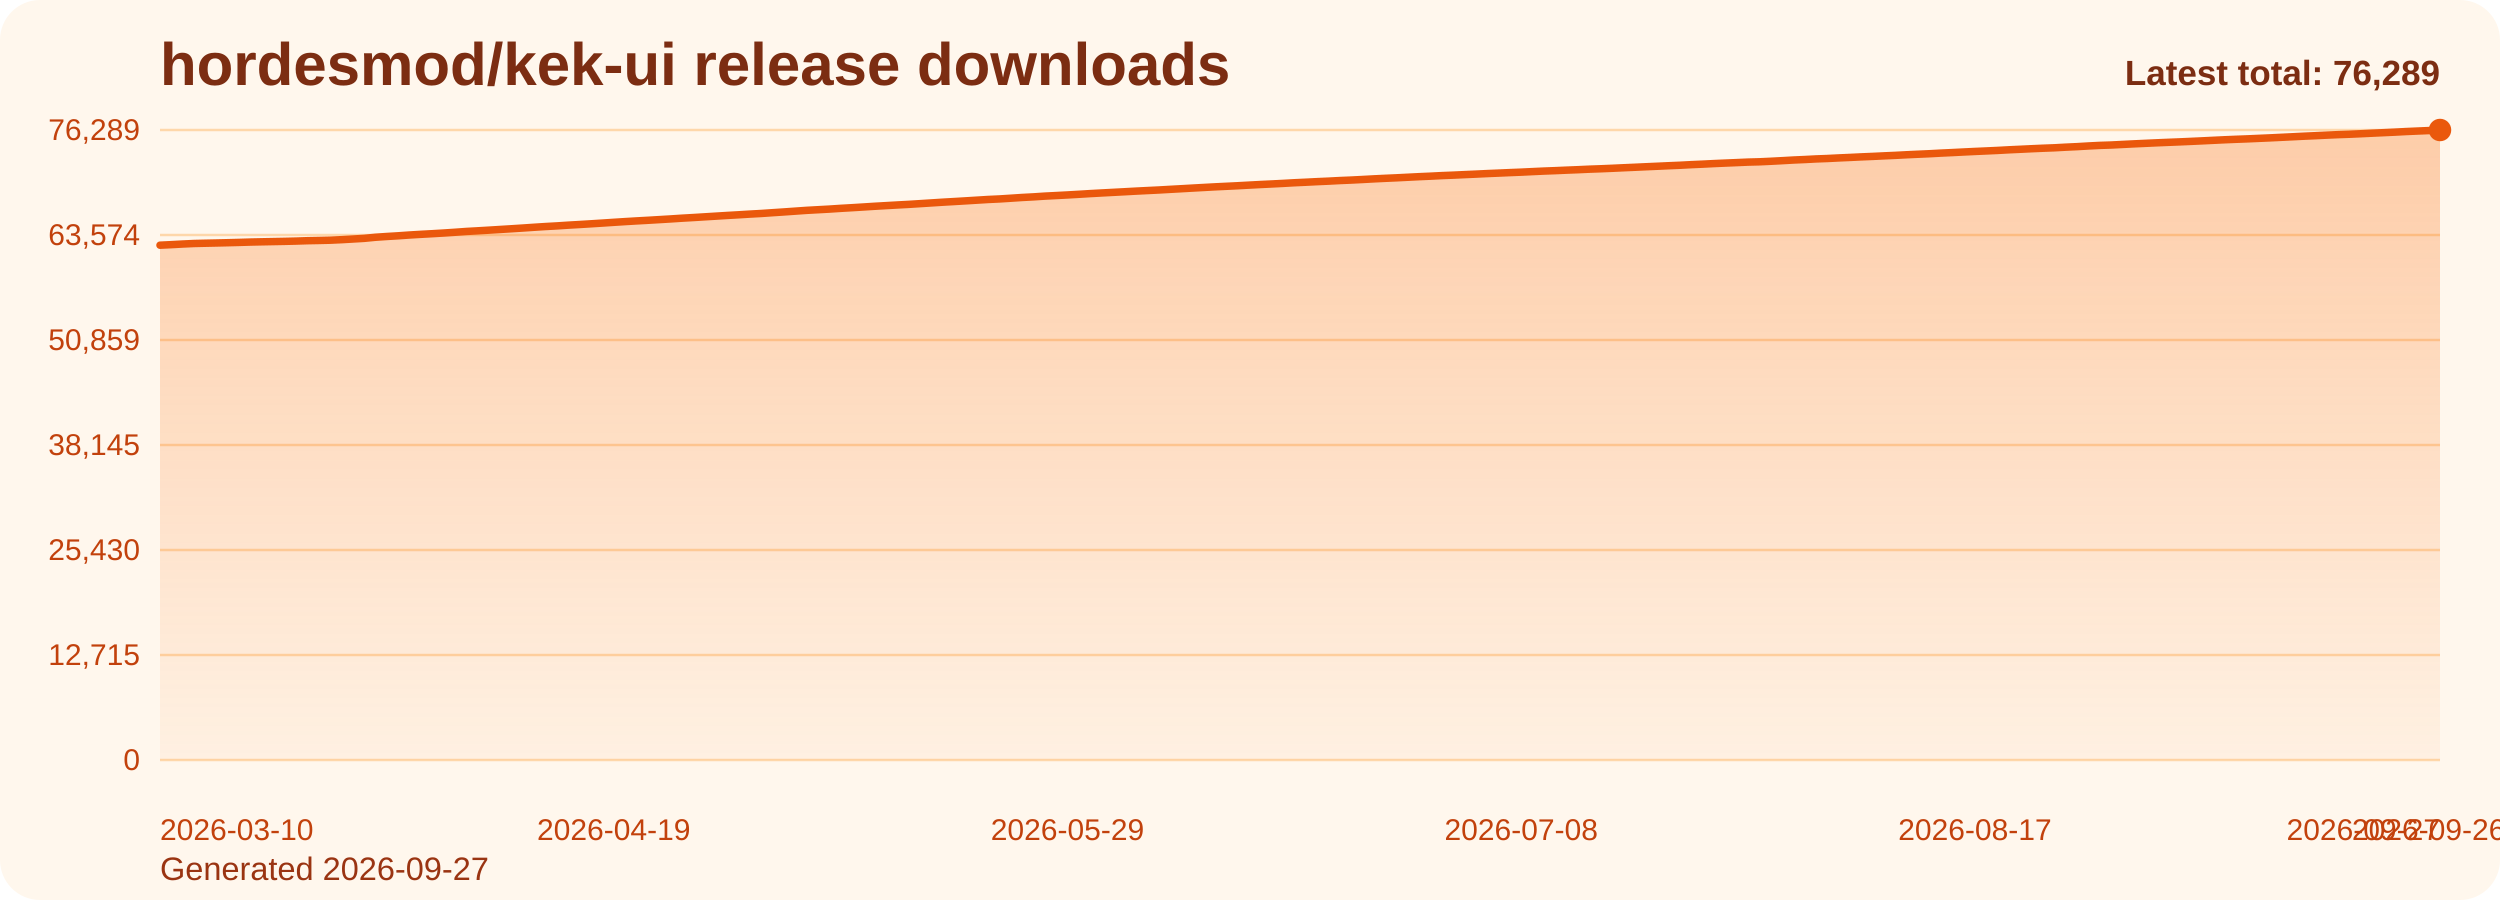
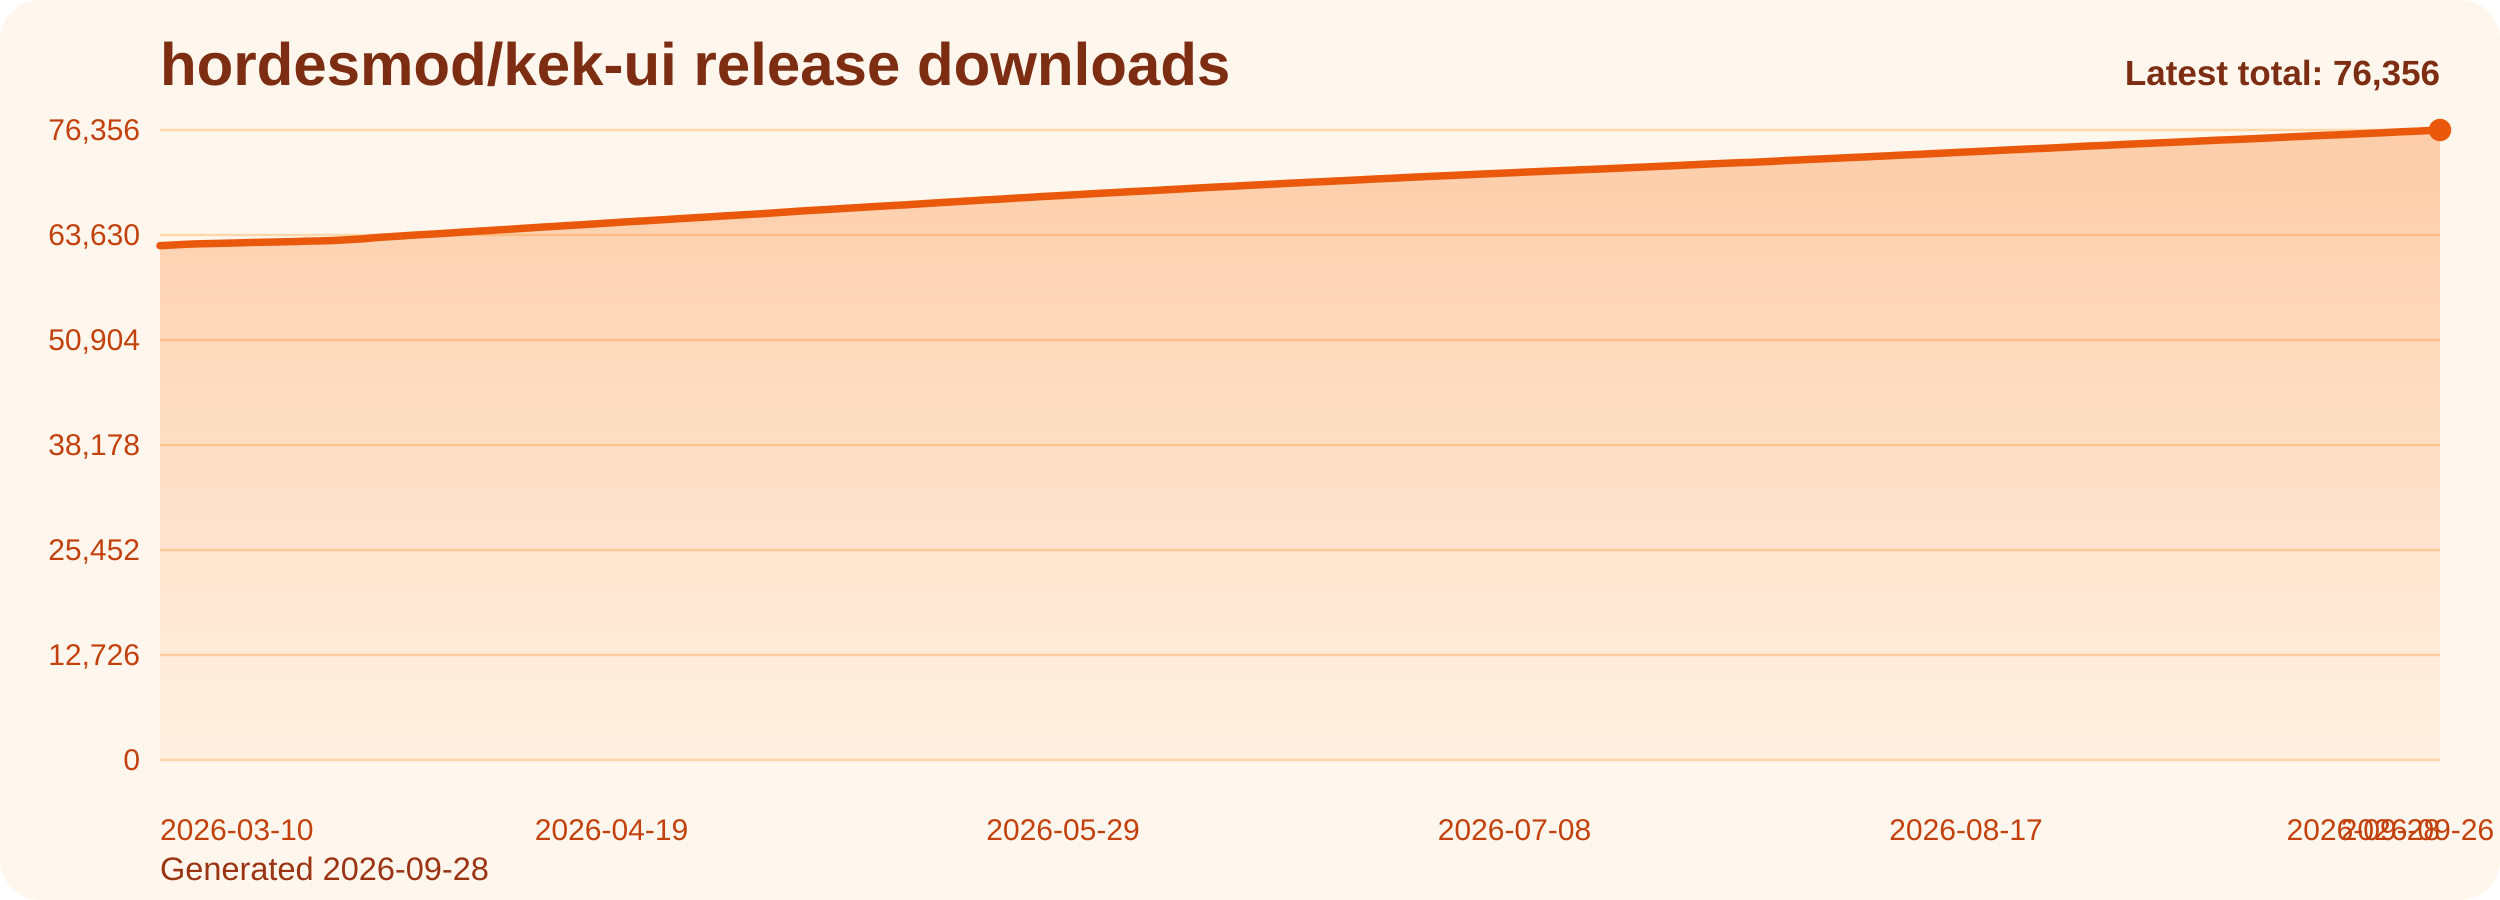
<svg xmlns="http://www.w3.org/2000/svg" viewBox="0 0 1000 360" role="img" aria-label="hordesmod/kek-ui release downloads chart">
  <defs>
    <linearGradient id="fill-total-trend-orange" x1="0" y1="0" x2="0" y2="1">
      <stop offset="0%" stop-color="#f97316" stop-opacity="0.32" />
      <stop offset="100%" stop-color="#f97316" stop-opacity="0.05" />
    </linearGradient>
    <style>
      .bg { fill: #fff7ed; }
      .title { font: 700 24px Arial, sans-serif; fill: #7c2d12; }
      .sub { font: 400 13px Arial, sans-serif; fill: #9a3412; }
      .grid { stroke: #fed7aa; stroke-width: 1; }
      .axis { font: 400 12px Arial, sans-serif; fill: #c2410c; }
      .line { fill: none; stroke: #ea580c; stroke-width: 3; stroke-linecap: round; stroke-linejoin: round; }
      .dot { fill: #ea580c; }
      .value { font: 600 11px Arial, sans-serif; fill: #9a3412; }
      .latest { font: 700 14px Arial, sans-serif; fill: #7c2d12; }
    </style>
  </defs>
  <rect class="bg" x="0" y="0" width="1000" height="360" rx="16" />
  <text class="title" x="64" y="34">hordesmod/kek-ui release downloads</text>
-   <text class="sub" x="64" y="352">Generated 2026-09-27</text>
+   <text class="sub" x="64" y="352">Generated 2026-09-28</text>
  <line x1="64" y1="52.00" x2="976" y2="52.00" class="grid" />
-   <text x="56" y="56.00" text-anchor="end" class="axis">76,289</text>
+   <text x="56" y="56.00" text-anchor="end" class="axis">76,356</text>
  <line x1="64" y1="94.00" x2="976" y2="94.00" class="grid" />
-   <text x="56" y="98.00" text-anchor="end" class="axis">63,574</text>
+   <text x="56" y="98.00" text-anchor="end" class="axis">63,630</text>
  <line x1="64" y1="136.00" x2="976" y2="136.00" class="grid" />
-   <text x="56" y="140.00" text-anchor="end" class="axis">50,859</text>
+   <text x="56" y="140.00" text-anchor="end" class="axis">50,904</text>
  <line x1="64" y1="178.00" x2="976" y2="178.00" class="grid" />
-   <text x="56" y="182.00" text-anchor="end" class="axis">38,145</text>
+   <text x="56" y="182.00" text-anchor="end" class="axis">38,178</text>
  <line x1="64" y1="220.00" x2="976" y2="220.00" class="grid" />
-   <text x="56" y="224.00" text-anchor="end" class="axis">25,430</text>
+   <text x="56" y="224.00" text-anchor="end" class="axis">25,452</text>
  <line x1="64" y1="262.00" x2="976" y2="262.00" class="grid" />
-   <text x="56" y="266.00" text-anchor="end" class="axis">12,715</text>
+   <text x="56" y="266.00" text-anchor="end" class="axis">12,726</text>
  <line x1="64" y1="304.00" x2="976" y2="304.00" class="grid" />
  <text x="56" y="308.00" text-anchor="end" class="axis">0</text>
-   <path d="M 64.00 304 L 64.00 98.08 L 68.54 97.86 L 73.07 97.61 L 77.61 97.40 L 82.15 97.29 L 86.69 97.19 L 91.22 97.08 L 95.76 96.96 L 100.30 96.82 L 104.84 96.72 L 109.37 96.63 L 113.91 96.54 L 118.45 96.43 L 122.99 96.28 L 127.52 96.19 L 132.06 96.08 L 136.60 95.87 L 141.13 95.61 L 145.67 95.34 L 150.21 94.90 L 154.75 94.59 L 159.28 94.32 L 163.82 94.00 L 168.36 93.73 L 172.90 93.48 L 177.43 93.21 L 181.97 92.91 L 186.51 92.58 L 191.04 92.33 L 195.58 92.06 L 200.12 91.78 L 204.66 91.50 L 209.19 91.21 L 213.73 90.90 L 218.27 90.61 L 222.81 90.36 L 227.34 90.06 L 231.88 89.80 L 236.42 89.52 L 240.96 89.23 L 245.49 88.93 L 250.03 88.64 L 254.57 88.37 L 259.10 88.12 L 263.64 87.85 L 268.18 87.58 L 272.72 87.28 L 277.25 87.02 L 281.79 86.74 L 286.33 86.46 L 290.87 86.18 L 295.40 85.92 L 299.94 85.64 L 304.48 85.39 L 309.01 85.08 L 313.55 84.78 L 318.09 84.46 L 322.63 84.14 L 327.16 83.89 L 331.70 83.64 L 336.24 83.34 L 340.78 83.08 L 345.31 82.80 L 349.85 82.51 L 354.39 82.25 L 358.93 81.99 L 363.46 81.75 L 368.00 81.46 L 372.54 81.17 L 377.07 80.88 L 381.61 80.62 L 386.15 80.35 L 390.69 80.07 L 395.22 79.79 L 399.76 79.58 L 404.30 79.29 L 408.84 78.99 L 413.37 78.75 L 417.91 78.45 L 422.45 78.22 L 426.99 77.98 L 431.52 77.72 L 436.06 77.44 L 440.60 77.19 L 445.13 76.95 L 449.67 76.71 L 454.21 76.46 L 458.75 76.23 L 463.28 76.01 L 467.82 75.75 L 472.36 75.50 L 476.90 75.24 L 481.43 74.99 L 485.97 74.74 L 490.51 74.52 L 495.04 74.30 L 499.58 74.05 L 504.12 73.81 L 508.66 73.59 L 513.19 73.36 L 517.73 73.10 L 522.27 72.89 L 526.81 72.66 L 531.34 72.46 L 535.88 72.22 L 540.42 72.03 L 544.96 71.80 L 549.49 71.55 L 554.03 71.33 L 558.57 71.13 L 563.10 70.90 L 567.64 70.67 L 572.18 70.47 L 576.72 70.24 L 581.25 70.06 L 585.79 69.85 L 590.33 69.65 L 594.87 69.43 L 599.40 69.24 L 603.94 69.04 L 608.48 68.86 L 613.01 68.64 L 617.55 68.43 L 622.09 68.26 L 626.63 68.06 L 631.16 67.88 L 635.70 67.67 L 640.24 67.51 L 644.78 67.32 L 649.31 67.11 L 653.85 66.91 L 658.39 66.70 L 662.93 66.50 L 667.46 66.29 L 672.00 66.10 L 676.54 65.86 L 681.07 65.66 L 685.61 65.43 L 690.15 65.23 L 694.69 65.04 L 699.22 64.84 L 703.76 64.72 L 708.30 64.51 L 712.84 64.27 L 717.37 64.01 L 721.91 63.81 L 726.45 63.57 L 730.99 63.40 L 735.52 63.17 L 740.06 62.97 L 744.60 62.75 L 749.13 62.56 L 753.67 62.34 L 758.21 62.14 L 762.75 61.90 L 767.28 61.69 L 771.82 61.49 L 776.36 61.24 L 780.90 61.03 L 785.43 60.80 L 789.97 60.58 L 794.51 60.38 L 799.04 60.17 L 803.58 59.92 L 808.12 59.71 L 812.66 59.49 L 817.19 59.29 L 821.73 59.12 L 826.27 58.87 L 830.81 58.66 L 835.34 58.39 L 839.88 58.16 L 844.42 58.01 L 848.96 57.78 L 853.49 57.55 L 858.03 57.34 L 862.57 57.13 L 867.10 56.94 L 871.64 56.76 L 876.18 56.56 L 880.72 56.35 L 885.25 56.13 L 889.79 55.91 L 894.33 55.72 L 898.87 55.55 L 903.40 55.35 L 907.94 55.15 L 912.48 54.93 L 917.01 54.71 L 921.55 54.48 L 926.09 54.28 L 930.63 54.06 L 935.16 53.86 L 939.70 53.70 L 944.24 53.50 L 948.78 53.28 L 953.31 53.07 L 957.85 52.86 L 962.39 52.62 L 966.93 52.42 L 971.46 52.23 L 976.00 52.00 L 976.00 304 Z" fill="url(#fill-total-trend-orange)" />
-   <polyline class="line" points="64.00,98.08 68.54,97.86 73.07,97.61 77.61,97.40 82.15,97.29 86.69,97.19 91.22,97.08 95.76,96.96 100.30,96.82 104.84,96.72 109.37,96.63 113.91,96.54 118.45,96.43 122.99,96.28 127.52,96.19 132.06,96.08 136.60,95.87 141.13,95.61 145.67,95.34 150.21,94.90 154.75,94.59 159.28,94.32 163.82,94.00 168.36,93.73 172.90,93.48 177.43,93.21 181.97,92.91 186.51,92.58 191.04,92.33 195.58,92.06 200.12,91.78 204.66,91.50 209.19,91.21 213.73,90.90 218.27,90.61 222.81,90.36 227.34,90.06 231.88,89.80 236.42,89.52 240.96,89.23 245.49,88.93 250.03,88.64 254.57,88.37 259.10,88.12 263.64,87.85 268.18,87.58 272.72,87.28 277.25,87.02 281.79,86.74 286.33,86.46 290.87,86.18 295.40,85.92 299.94,85.64 304.48,85.39 309.01,85.08 313.55,84.78 318.09,84.46 322.63,84.14 327.16,83.89 331.70,83.64 336.24,83.34 340.78,83.08 345.31,82.80 349.85,82.51 354.39,82.25 358.93,81.99 363.46,81.75 368.00,81.46 372.54,81.17 377.07,80.88 381.61,80.62 386.15,80.35 390.69,80.07 395.22,79.79 399.76,79.58 404.30,79.29 408.84,78.99 413.37,78.75 417.91,78.45 422.45,78.22 426.99,77.98 431.52,77.72 436.06,77.44 440.60,77.19 445.13,76.95 449.67,76.71 454.21,76.46 458.75,76.23 463.28,76.01 467.82,75.75 472.36,75.50 476.90,75.24 481.43,74.99 485.97,74.74 490.51,74.52 495.04,74.30 499.58,74.05 504.12,73.81 508.66,73.59 513.19,73.36 517.73,73.10 522.27,72.89 526.81,72.66 531.34,72.46 535.88,72.22 540.42,72.03 544.96,71.80 549.49,71.55 554.03,71.33 558.57,71.13 563.10,70.90 567.64,70.67 572.18,70.47 576.72,70.24 581.25,70.06 585.79,69.85 590.33,69.65 594.87,69.43 599.40,69.24 603.94,69.04 608.48,68.86 613.01,68.64 617.55,68.43 622.09,68.26 626.63,68.06 631.16,67.88 635.70,67.67 640.24,67.51 644.78,67.32 649.31,67.11 653.85,66.91 658.39,66.70 662.93,66.50 667.46,66.29 672.00,66.10 676.54,65.86 681.07,65.66 685.61,65.43 690.15,65.23 694.69,65.04 699.22,64.84 703.76,64.72 708.30,64.51 712.84,64.27 717.37,64.01 721.91,63.81 726.45,63.57 730.99,63.40 735.52,63.17 740.06,62.97 744.60,62.75 749.13,62.56 753.67,62.34 758.21,62.14 762.75,61.90 767.28,61.69 771.82,61.49 776.36,61.24 780.90,61.03 785.43,60.80 789.97,60.58 794.51,60.38 799.04,60.17 803.58,59.92 808.12,59.71 812.66,59.49 817.19,59.29 821.73,59.12 826.27,58.87 830.81,58.66 835.34,58.39 839.88,58.16 844.42,58.01 848.96,57.78 853.49,57.55 858.03,57.34 862.57,57.13 867.10,56.94 871.64,56.76 876.18,56.56 880.72,56.35 885.25,56.13 889.79,55.91 894.33,55.72 898.87,55.55 903.40,55.35 907.94,55.15 912.48,54.93 917.01,54.71 921.55,54.48 926.09,54.28 930.63,54.06 935.16,53.86 939.70,53.70 944.24,53.50 948.78,53.28 953.31,53.07 957.85,52.86 962.39,52.62 966.93,52.42 971.46,52.23 976.00,52.00" />
+   <path d="M 64.00 304 L 64.00 98.26 L 68.51 98.04 L 73.03 97.79 L 77.54 97.58 L 82.06 97.47 L 86.57 97.37 L 91.09 97.26 L 95.60 97.14 L 100.12 97.00 L 104.63 96.90 L 109.15 96.82 L 113.66 96.72 L 118.18 96.61 L 122.69 96.46 L 127.21 96.38 L 131.72 96.27 L 136.24 96.05 L 140.75 95.79 L 145.27 95.52 L 149.78 95.09 L 154.30 94.78 L 158.81 94.51 L 163.33 94.18 L 167.84 93.91 L 172.36 93.67 L 176.87 93.40 L 181.39 93.09 L 185.90 92.77 L 190.42 92.51 L 194.93 92.25 L 199.45 91.96 L 203.96 91.69 L 208.48 91.39 L 212.99 91.09 L 217.50 90.80 L 222.02 90.55 L 226.53 90.25 L 231.05 89.99 L 235.56 89.71 L 240.08 89.42 L 244.59 89.12 L 249.11 88.83 L 253.62 88.56 L 258.14 88.31 L 262.65 88.04 L 267.17 87.77 L 271.68 87.47 L 276.20 87.21 L 280.71 86.93 L 285.23 86.65 L 289.74 86.37 L 294.26 86.11 L 298.77 85.83 L 303.29 85.58 L 307.80 85.27 L 312.32 84.97 L 316.83 84.66 L 321.35 84.34 L 325.86 84.08 L 330.38 83.83 L 334.89 83.54 L 339.41 83.27 L 343.92 82.99 L 348.44 82.71 L 352.95 82.45 L 357.47 82.18 L 361.98 81.95 L 366.50 81.66 L 371.01 81.37 L 375.52 81.08 L 380.04 80.82 L 384.55 80.55 L 389.07 80.27 L 393.58 79.99 L 398.10 79.77 L 402.61 79.49 L 407.13 79.19 L 411.64 78.95 L 416.16 78.65 L 420.67 78.42 L 425.19 78.17 L 429.70 77.92 L 434.22 77.64 L 438.73 77.39 L 443.25 77.15 L 447.76 76.91 L 452.28 76.66 L 456.79 76.43 L 461.31 76.21 L 465.82 75.95 L 470.34 75.70 L 474.85 75.44 L 479.37 75.19 L 483.88 74.94 L 488.40 74.72 L 492.91 74.50 L 497.43 74.25 L 501.94 74.01 L 506.46 73.79 L 510.97 73.56 L 515.49 73.31 L 520.00 73.09 L 524.51 72.87 L 529.03 72.66 L 533.54 72.43 L 538.06 72.23 L 542.57 72.01 L 547.09 71.75 L 551.60 71.53 L 556.12 71.33 L 560.63 71.11 L 565.15 70.87 L 569.66 70.67 L 574.18 70.45 L 578.69 70.26 L 583.21 70.06 L 587.72 69.85 L 592.24 69.64 L 596.75 69.45 L 601.27 69.25 L 605.78 69.06 L 610.30 68.84 L 614.81 68.64 L 619.33 68.46 L 623.84 68.27 L 628.36 68.08 L 632.87 67.88 L 637.39 67.72 L 641.90 67.53 L 646.42 67.32 L 650.93 67.12 L 655.45 66.91 L 659.96 66.71 L 664.48 66.50 L 668.99 66.31 L 673.50 66.07 L 678.02 65.86 L 682.53 65.64 L 687.05 65.44 L 691.56 65.25 L 696.08 65.05 L 700.59 64.93 L 705.11 64.72 L 709.62 64.49 L 714.14 64.22 L 718.65 64.02 L 723.17 63.78 L 727.68 63.61 L 732.20 63.39 L 736.71 63.18 L 741.23 62.96 L 745.74 62.78 L 750.26 62.55 L 754.77 62.36 L 759.29 62.11 L 763.80 61.90 L 768.32 61.70 L 772.83 61.46 L 777.35 61.24 L 781.86 61.01 L 786.38 60.79 L 790.89 60.59 L 795.41 60.38 L 799.92 60.14 L 804.44 59.92 L 808.95 59.70 L 813.47 59.50 L 817.98 59.33 L 822.50 59.09 L 827.01 58.87 L 831.52 58.60 L 836.04 58.38 L 840.55 58.22 L 845.07 58.00 L 849.58 57.77 L 854.10 57.56 L 858.61 57.35 L 863.13 57.16 L 867.64 56.98 L 872.16 56.77 L 876.67 56.57 L 881.19 56.34 L 885.70 56.13 L 890.22 55.94 L 894.73 55.77 L 899.25 55.57 L 903.76 55.37 L 908.28 55.15 L 912.79 54.93 L 917.31 54.70 L 921.82 54.50 L 926.34 54.28 L 930.85 54.08 L 935.37 53.92 L 939.88 53.72 L 944.40 53.50 L 948.91 53.29 L 953.43 53.08 L 957.94 52.84 L 962.46 52.64 L 966.97 52.46 L 971.49 52.22 L 976.00 52.00 L 976.00 304 Z" fill="url(#fill-total-trend-orange)" />
+   <polyline class="line" points="64.00,98.26 68.51,98.04 73.03,97.79 77.54,97.58 82.06,97.47 86.57,97.37 91.09,97.26 95.60,97.14 100.12,97.00 104.63,96.90 109.15,96.82 113.66,96.72 118.18,96.61 122.69,96.46 127.21,96.38 131.72,96.27 136.24,96.05 140.75,95.79 145.27,95.52 149.78,95.09 154.30,94.78 158.81,94.51 163.33,94.18 167.84,93.91 172.36,93.67 176.87,93.40 181.39,93.09 185.90,92.77 190.42,92.51 194.93,92.25 199.45,91.96 203.96,91.69 208.48,91.39 212.99,91.09 217.50,90.80 222.02,90.55 226.53,90.25 231.05,89.99 235.56,89.71 240.08,89.42 244.59,89.12 249.11,88.83 253.62,88.56 258.14,88.31 262.65,88.04 267.17,87.77 271.68,87.47 276.20,87.21 280.71,86.93 285.23,86.65 289.74,86.37 294.26,86.11 298.77,85.83 303.29,85.58 307.80,85.27 312.32,84.97 316.83,84.66 321.35,84.34 325.86,84.08 330.38,83.83 334.89,83.54 339.41,83.27 343.92,82.99 348.44,82.71 352.95,82.45 357.47,82.18 361.98,81.95 366.50,81.66 371.01,81.37 375.52,81.08 380.04,80.82 384.55,80.55 389.07,80.27 393.58,79.99 398.10,79.77 402.61,79.49 407.13,79.19 411.64,78.95 416.16,78.65 420.67,78.42 425.19,78.17 429.70,77.92 434.22,77.64 438.73,77.39 443.25,77.15 447.76,76.91 452.28,76.66 456.79,76.43 461.31,76.21 465.82,75.95 470.34,75.70 474.85,75.44 479.37,75.19 483.88,74.94 488.40,74.72 492.91,74.50 497.43,74.25 501.94,74.01 506.46,73.79 510.97,73.56 515.49,73.31 520.00,73.09 524.51,72.87 529.03,72.66 533.54,72.43 538.06,72.23 542.57,72.01 547.09,71.75 551.60,71.53 556.12,71.33 560.63,71.11 565.15,70.87 569.66,70.67 574.18,70.45 578.69,70.26 583.21,70.06 587.72,69.85 592.24,69.64 596.75,69.45 601.27,69.25 605.78,69.06 610.30,68.84 614.81,68.64 619.33,68.46 623.84,68.27 628.36,68.08 632.87,67.88 637.39,67.72 641.90,67.53 646.42,67.32 650.93,67.12 655.45,66.91 659.96,66.71 664.48,66.50 668.99,66.31 673.50,66.07 678.02,65.86 682.53,65.64 687.05,65.44 691.56,65.25 696.08,65.05 700.59,64.93 705.11,64.72 709.62,64.49 714.14,64.22 718.65,64.02 723.17,63.78 727.68,63.61 732.20,63.39 736.71,63.18 741.23,62.96 745.74,62.78 750.26,62.55 754.77,62.36 759.29,62.11 763.80,61.90 768.32,61.70 772.83,61.46 777.35,61.24 781.86,61.01 786.38,60.79 790.89,60.59 795.41,60.38 799.92,60.14 804.44,59.92 808.95,59.70 813.47,59.50 817.98,59.33 822.50,59.09 827.01,58.87 831.52,58.60 836.04,58.38 840.55,58.22 845.07,58.00 849.58,57.77 854.10,57.56 858.61,57.35 863.13,57.16 867.64,56.98 872.16,56.77 876.67,56.57 881.19,56.34 885.70,56.13 890.22,55.94 894.73,55.77 899.25,55.57 903.76,55.37 908.28,55.15 912.79,54.93 917.31,54.70 921.82,54.50 926.34,54.28 930.85,54.08 935.37,53.92 939.88,53.72 944.40,53.50 948.91,53.29 953.43,53.08 957.94,52.84 962.46,52.64 966.97,52.46 971.49,52.22 976.00,52.00" />
  <circle class="dot" cx="976.00" cy="52.00" r="4.5" />
  <text class="axis" x="64.00" y="336" text-anchor="start">2026-03-10</text>
-   <text class="axis" x="245.49" y="336" text-anchor="middle">2026-04-19</text>
-   <text class="axis" x="426.99" y="336" text-anchor="middle">2026-05-29</text>
-   <text class="axis" x="608.48" y="336" text-anchor="middle">2026-07-08</text>
-   <text class="axis" x="789.97" y="336" text-anchor="middle">2026-08-17</text>
-   <text class="axis" x="971.46" y="336" text-anchor="middle">2026-09-26</text>
-   <text class="axis" x="976.00" y="336" text-anchor="end">2026-09-27</text>
-   <text class="latest" x="976" y="34" text-anchor="end">Latest total: 76,289</text>
+   <text class="axis" x="244.59" y="336" text-anchor="middle">2026-04-19</text>
+   <text class="axis" x="425.19" y="336" text-anchor="middle">2026-05-29</text>
+   <text class="axis" x="605.78" y="336" text-anchor="middle">2026-07-08</text>
+   <text class="axis" x="786.38" y="336" text-anchor="middle">2026-08-17</text>
+   <text class="axis" x="966.97" y="336" text-anchor="middle">2026-09-26</text>
+   <text class="axis" x="976.00" y="336" text-anchor="end">2026-09-28</text>
+   <text class="latest" x="976" y="34" text-anchor="end">Latest total: 76,356</text>
</svg>
